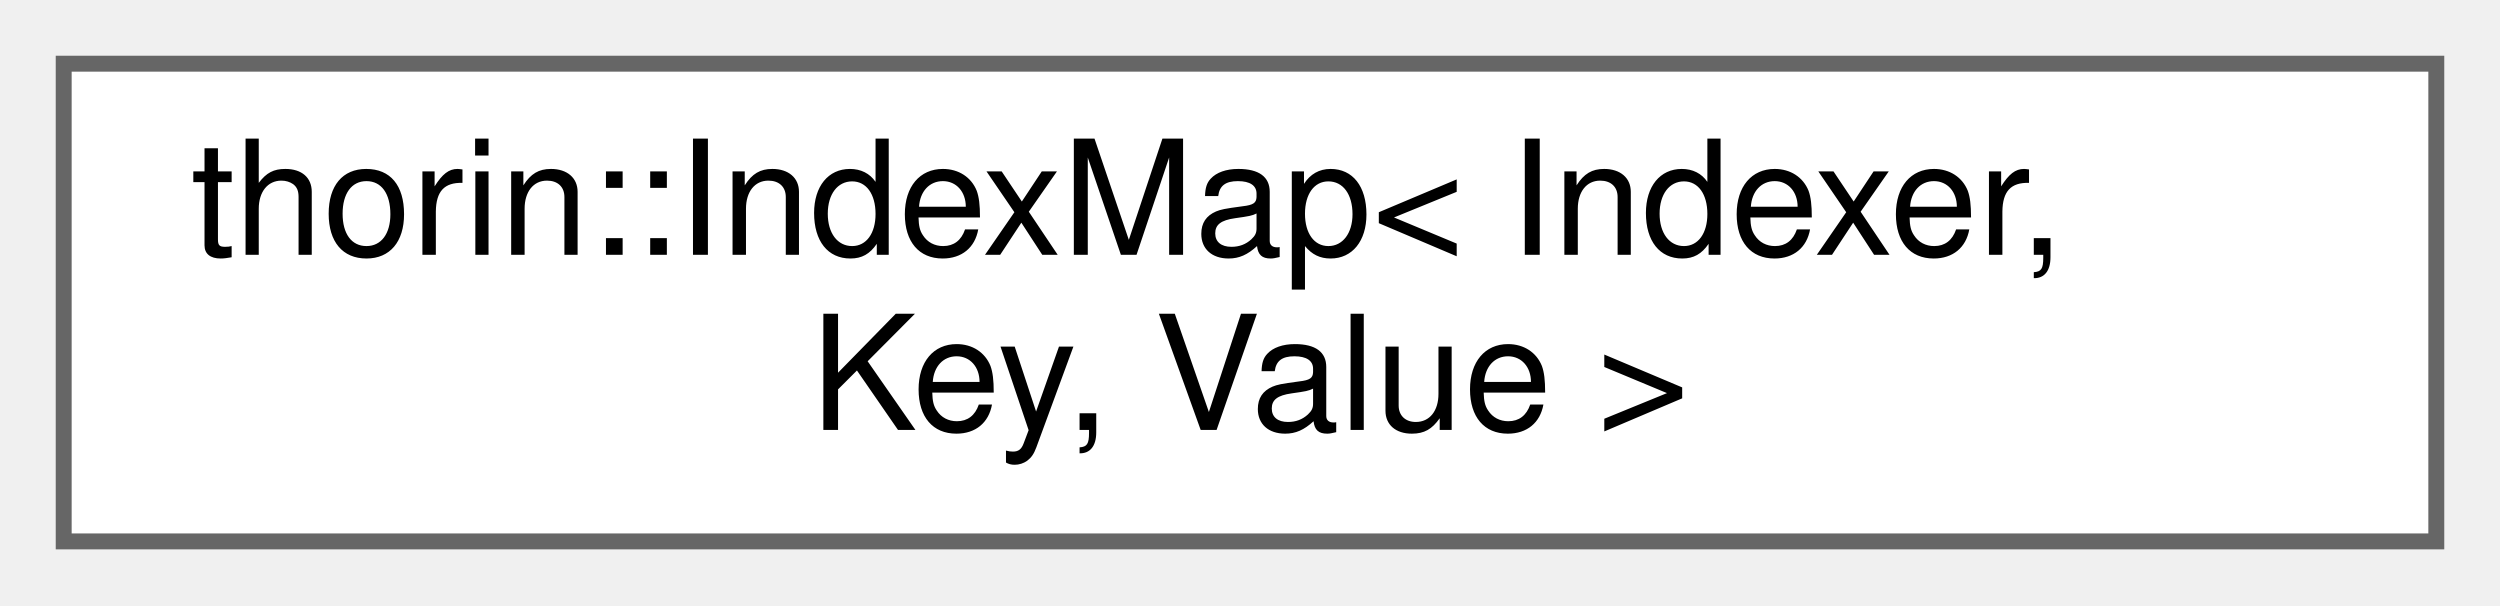
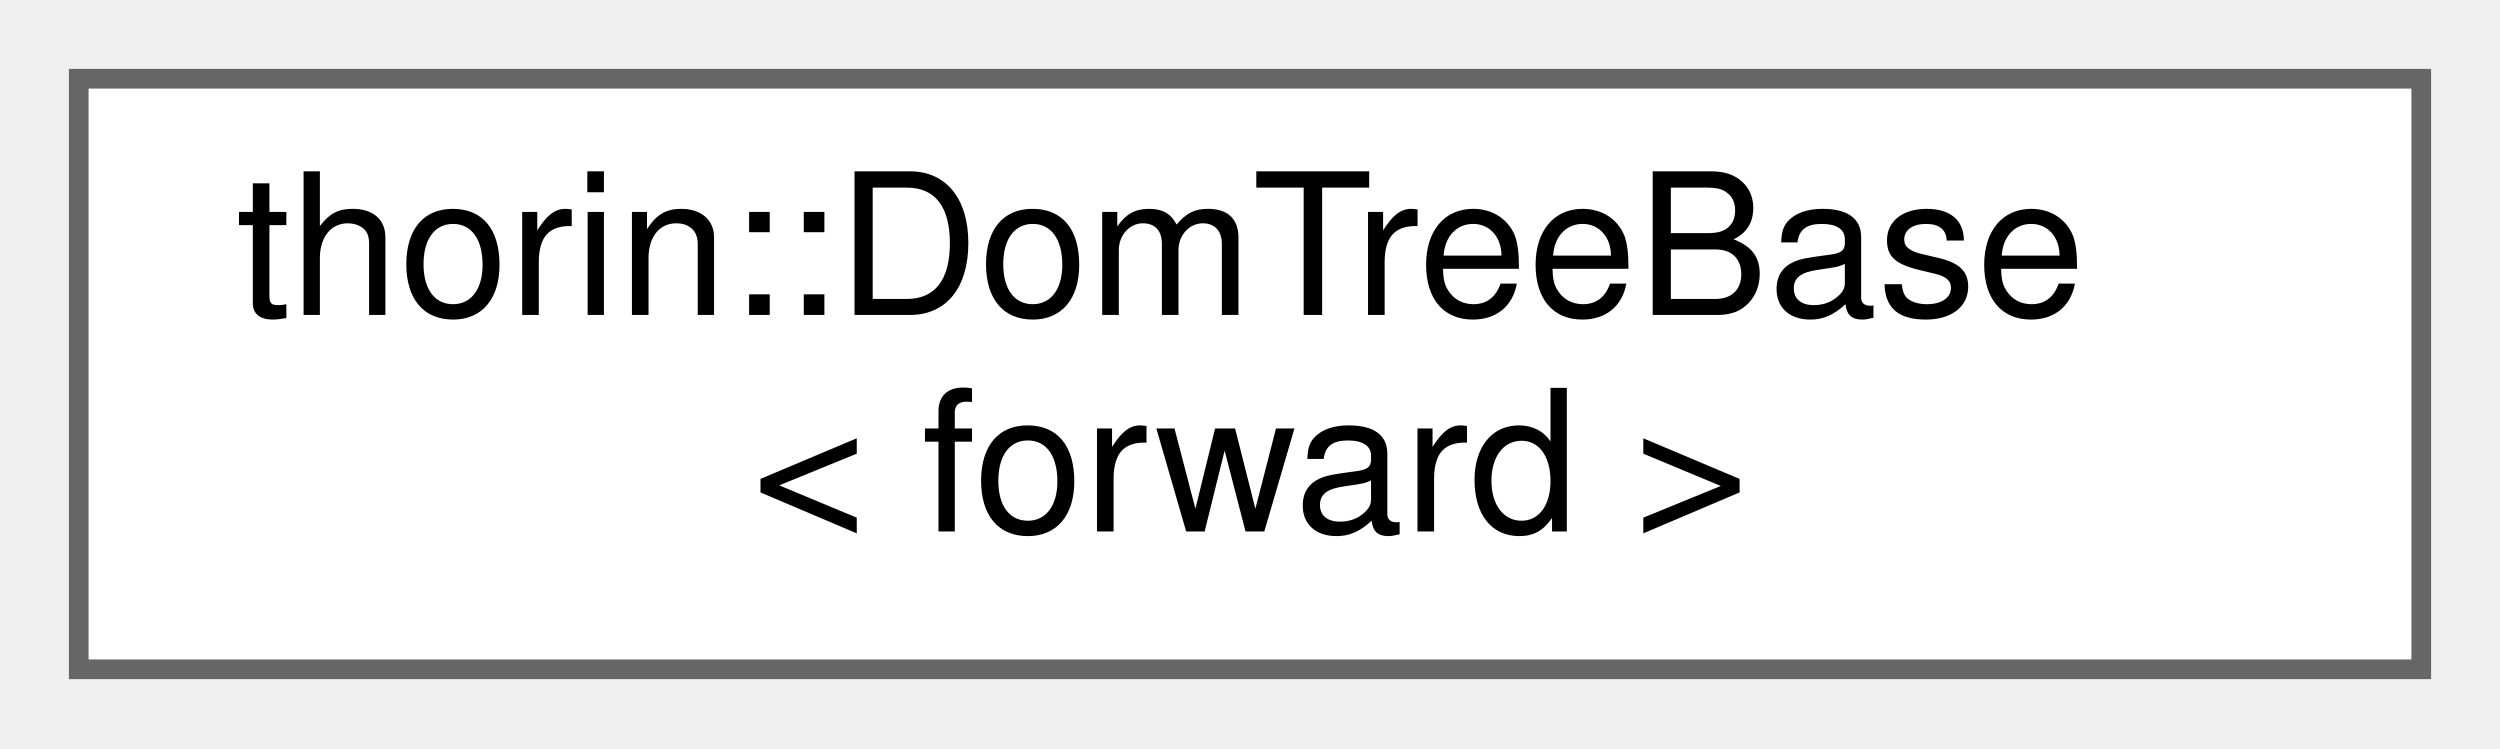
- <svg xmlns="http://www.w3.org/2000/svg" xmlns:xlink="http://www.w3.org/1999/xlink" width="157pt" height="38pt" viewBox="0.00 0.00 157.00 38.00">
+ <svg xmlns="http://www.w3.org/2000/svg" xmlns:xlink="http://www.w3.org/1999/xlink" width="127pt" height="38pt" viewBox="0.00 0.00 127.00 38.00">
  <g id="graph0" class="graph" transform="scale(1 1) rotate(0) translate(4 34)">
    <g id="node1" class="node">
      <g id="a_node1">
-         <a xlink:href="classthorin_1_1IndexMap.html" target="_top" xlink:title=" ">
-           <polygon fill="white" stroke="#666666" points="149,-30 0,-30 0,0 149,0 149,-30" />
-           <text text-anchor="start" x="8" y="-18" font-family="Helvetica,sans-Serif" font-size="10.00">thorin::IndexMap&lt; Indexer,</text>
-           <text text-anchor="middle" x="74.5" y="-7" font-family="Helvetica,sans-Serif" font-size="10.00"> Key, Value &gt;</text>
+         <a xlink:href="classthorin_1_1DomTreeBase.html" target="_top" xlink:title="A Dominance Tree.">
+           <polygon fill="white" stroke="#666666" points="119,-30 0,-30 0,0 119,0 119,-30" />
+           <text text-anchor="start" x="8" y="-18" font-family="Helvetica,sans-Serif" font-size="10.00">thorin::DomTreeBase</text>
+           <text text-anchor="middle" x="59.5" y="-7" font-family="Helvetica,sans-Serif" font-size="10.00">&lt; forward &gt;</text>
        </a>
      </g>
    </g>
  </g>
</svg>
